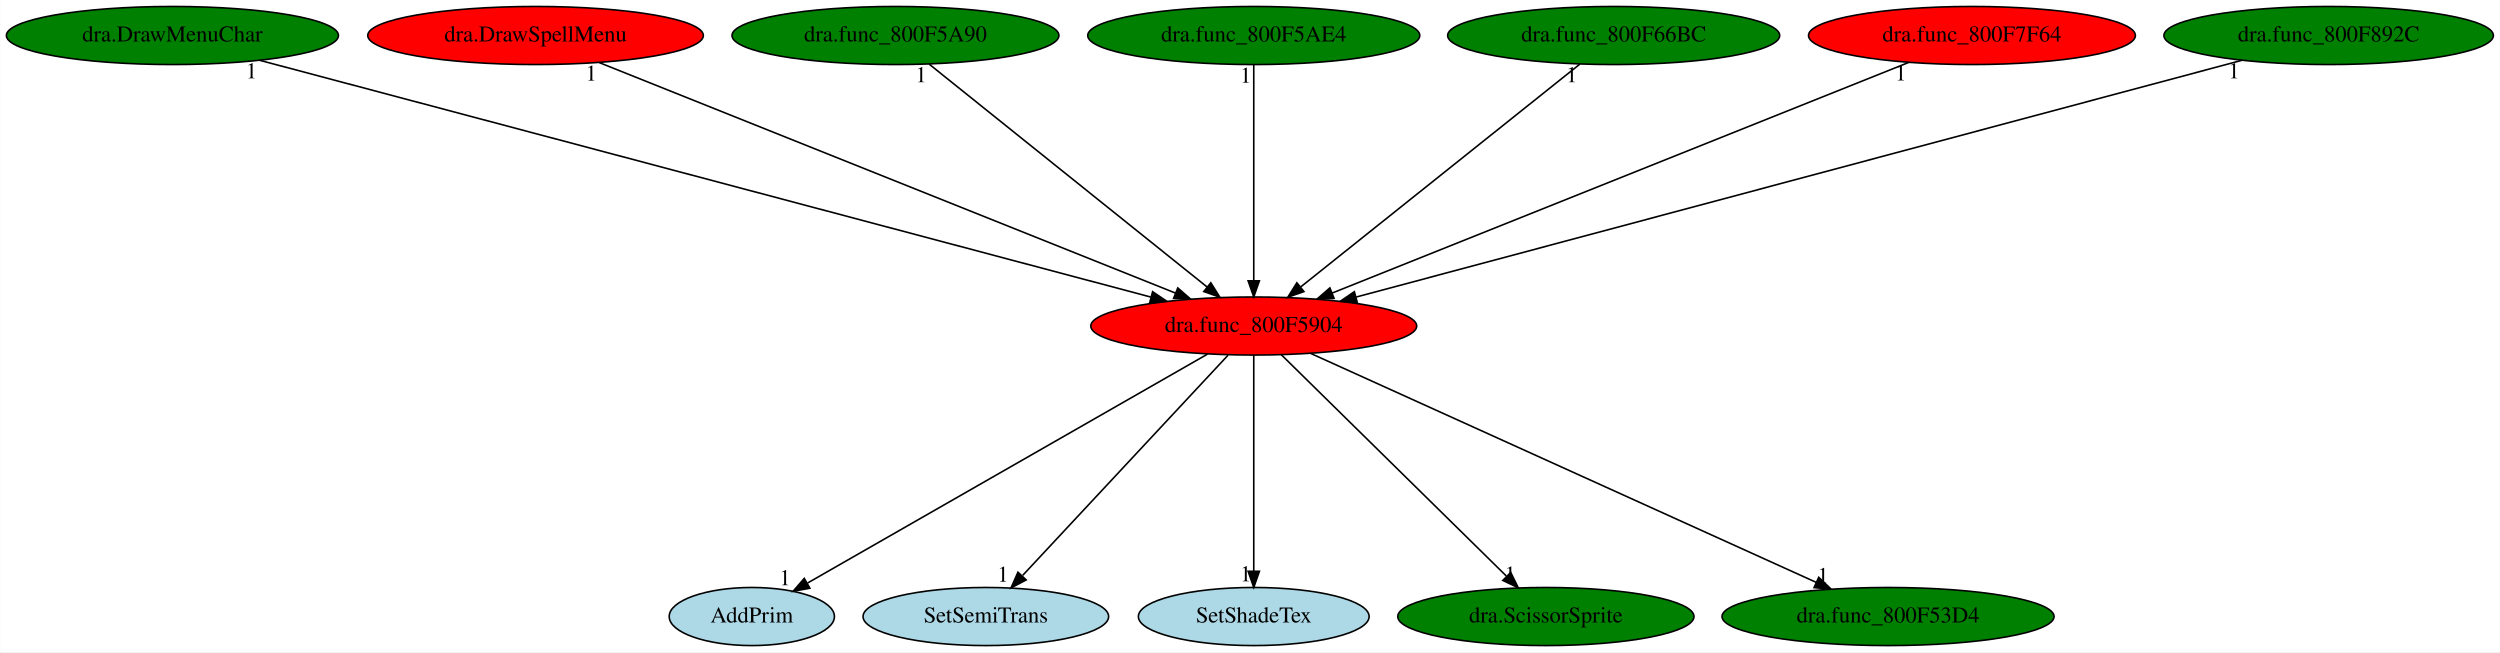
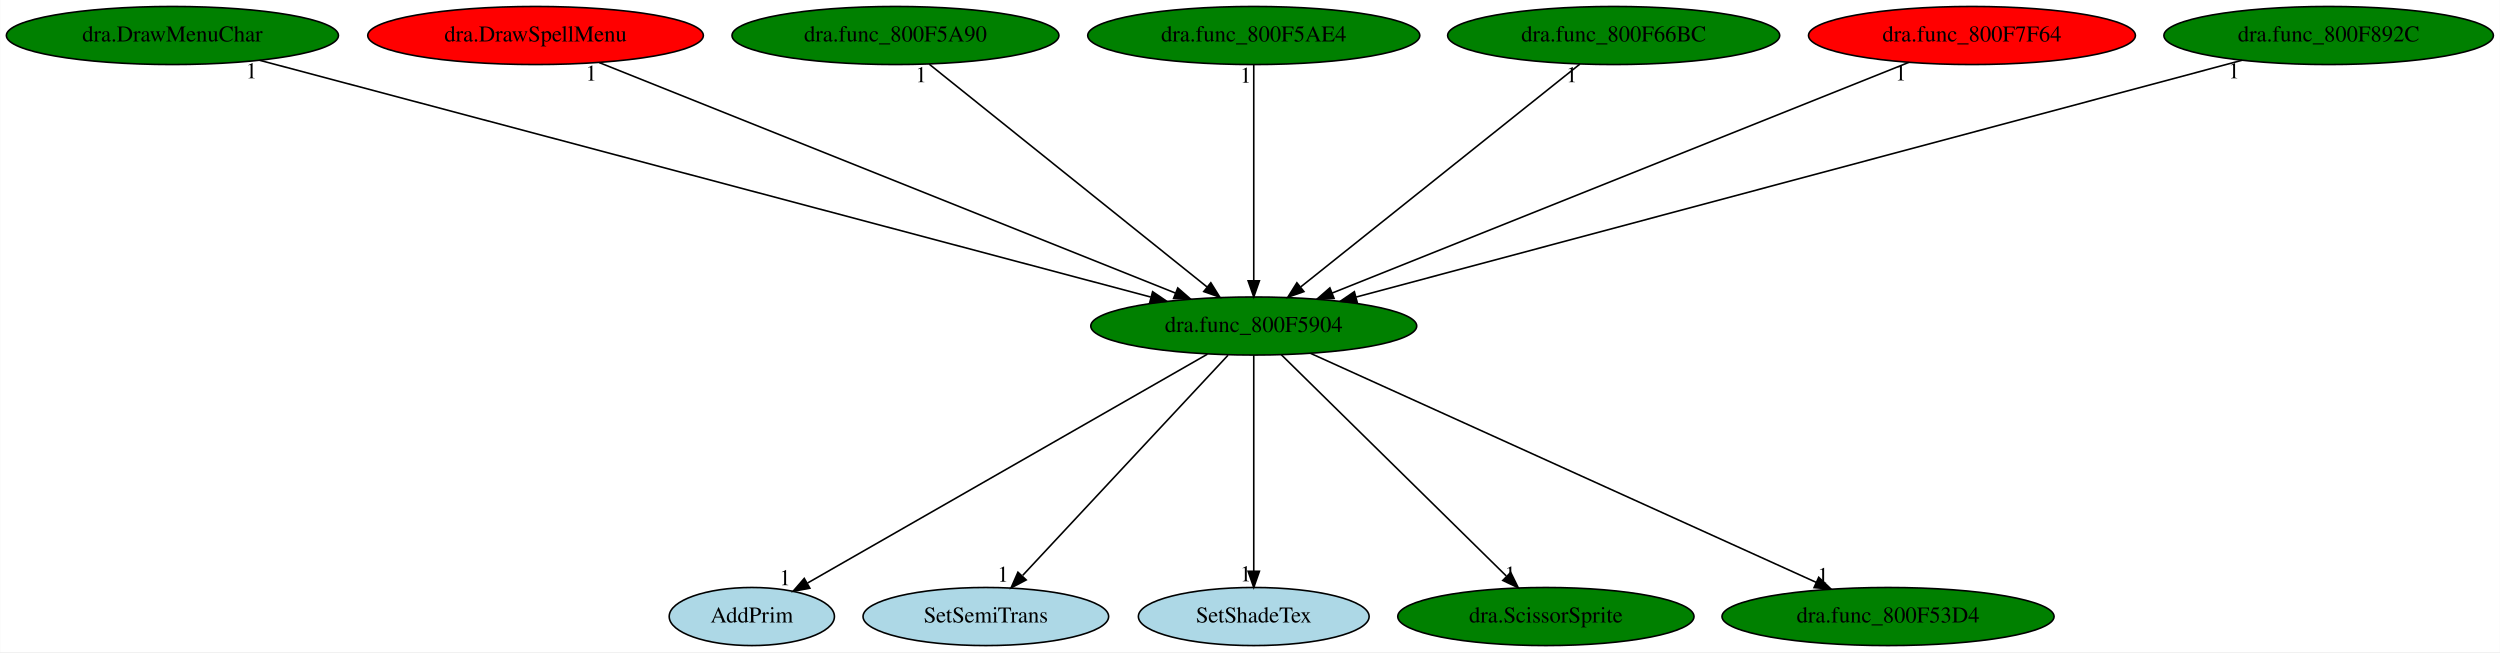
<svg xmlns="http://www.w3.org/2000/svg" xmlns:xlink="http://www.w3.org/1999/xlink" width="1549pt" height="404pt" viewBox="0.00 0.00 1548.73 404.00">
  <g id="graph0" class="graph" transform="scale(1 1) rotate(0) translate(4 400)">
    <polygon fill="white" stroke="transparent" points="-4,4 -4,-400 1544.73,-400 1544.73,4 -4,4" />
    <g id="node1" class="node">
-       <ellipse fill="red" stroke="black" cx="772.69" cy="-198" rx="100.98" ry="18" />
+       <ellipse fill="green" stroke="black" cx="772.69" cy="-198" rx="100.98" ry="18" />
      <text text-anchor="middle" x="772.69" y="-194.3" font-family="Times,serif" font-size="14.00">dra.func_800F5904</text>
    </g>
    <g id="node2" class="node">
      <g id="a_node2">
        <a xlink:href="AddPrim.svg" xlink:title="AddPrim">
          <ellipse fill="lightblue" stroke="black" cx="461.69" cy="-18" rx="51.19" ry="18" />
          <text text-anchor="middle" x="461.69" y="-14.3" font-family="Times,serif" font-size="14.00">AddPrim</text>
        </a>
      </g>
    </g>
    <g id="edge1" class="edge">
      <path fill="none" stroke="black" d="M743.99,-180.57C686.64,-147.75 558.07,-74.16 496.22,-38.76" />
      <polygon fill="black" stroke="black" points="497.66,-35.55 487.24,-33.62 494.18,-41.63 497.66,-35.55" />
      <text text-anchor="middle" x="482.24" y="-37.42" font-family="Times,serif" font-size="14.00">1</text>
    </g>
    <g id="node3" class="node">
      <g id="a_node3">
        <a xlink:href="SetSemiTrans.svg" xlink:title="SetSemiTrans">
          <ellipse fill="lightblue" stroke="black" cx="606.69" cy="-18" rx="76.09" ry="18" />
          <text text-anchor="middle" x="606.69" y="-14.3" font-family="Times,serif" font-size="14.00">SetSemiTrans</text>
        </a>
      </g>
    </g>
    <g id="edge2" class="edge">
      <path fill="none" stroke="black" d="M756.77,-179.93C727.2,-148.22 663.69,-80.12 629.53,-43.5" />
      <polygon fill="black" stroke="black" points="631.7,-40.68 622.32,-35.76 626.58,-45.46 631.7,-40.68" />
      <text text-anchor="middle" x="617.32" y="-39.56" font-family="Times,serif" font-size="14.00">1</text>
    </g>
    <g id="node4" class="node">
      <g id="a_node4">
        <a xlink:href="SetShadeTex.svg" xlink:title="SetShadeTex">
          <ellipse fill="lightblue" stroke="black" cx="772.69" cy="-18" rx="71.49" ry="18" />
          <text text-anchor="middle" x="772.69" y="-14.3" font-family="Times,serif" font-size="14.00">SetShadeTex</text>
        </a>
      </g>
    </g>
    <g id="edge3" class="edge">
      <path fill="none" stroke="black" d="M772.69,-179.93C772.69,-148.97 772.69,-83.3 772.69,-46.13" />
      <polygon fill="black" stroke="black" points="776.19,-46.02 772.69,-36.02 769.19,-46.02 776.19,-46.02" />
      <text text-anchor="middle" x="767.69" y="-39.82" font-family="Times,serif" font-size="14.00">1</text>
    </g>
    <g id="node5" class="node">
      <g id="a_node5">
        <a xlink:href="dra.ScissorSprite.svg" xlink:title="dra.ScissorSprite">
          <ellipse fill="green" stroke="black" cx="953.69" cy="-18" rx="91.78" ry="18" />
          <text text-anchor="middle" x="953.69" y="-14.3" font-family="Times,serif" font-size="14.00">dra.ScissorSprite</text>
        </a>
      </g>
    </g>
    <g id="edge4" class="edge">
      <path fill="none" stroke="black" d="M789.72,-180.25C821.93,-148.58 891.87,-79.8 929.14,-43.14" />
      <polygon fill="black" stroke="black" points="931.9,-45.34 936.58,-35.83 926.99,-40.35 931.9,-45.34" />
      <text text-anchor="middle" x="931.58" y="-39.63" font-family="Times,serif" font-size="14.00">1</text>
    </g>
    <g id="node6" class="node">
      <g id="a_node6">
        <a xlink:href="dra.func_800F53D4.svg" xlink:title="dra.func_800F53D4">
          <ellipse fill="green" stroke="black" cx="1165.69" cy="-18" rx="102.88" ry="18" />
          <text text-anchor="middle" x="1165.69" y="-14.3" font-family="Times,serif" font-size="14.00">dra.func_800F53D4</text>
        </a>
      </g>
    </g>
    <g id="edge5" class="edge">
      <path fill="none" stroke="black" d="M807.91,-181.05C879.61,-148.58 1042.36,-74.86 1121.22,-39.14" />
      <polygon fill="black" stroke="black" points="1122.74,-42.3 1130.41,-34.98 1119.85,-35.92 1122.74,-42.3" />
      <text text-anchor="middle" x="1125.41" y="-38.78" font-family="Times,serif" font-size="14.00">1</text>
    </g>
    <g id="node7" class="node">
      <g id="a_node7">
        <a xlink:href="dra.DrawMenuChar.svg" xlink:title="dra.DrawMenuChar">
          <ellipse fill="green" stroke="black" cx="102.69" cy="-378" rx="102.88" ry="18" />
          <text text-anchor="middle" x="102.69" y="-374.3" font-family="Times,serif" font-size="14.00">dra.DrawMenuChar</text>
        </a>
      </g>
    </g>
    <g id="edge6" class="edge">
      <path fill="none" stroke="black" d="M156.67,-362.66C279.13,-330.12 577.56,-250.84 708.88,-215.95" />
      <polygon fill="black" stroke="black" points="710.03,-219.27 718.8,-213.32 708.23,-212.5 710.03,-219.27" />
      <text text-anchor="middle" x="151.67" y="-351.46" font-family="Times,serif" font-size="14.00">1</text>
    </g>
    <g id="node8" class="node">
      <g id="a_node8">
        <a xlink:href="dra.DrawSpellMenu.svg" xlink:title="dra.DrawSpellMenu">
          <ellipse fill="red" stroke="black" cx="327.69" cy="-378" rx="103.98" ry="18" />
          <text text-anchor="middle" x="327.69" y="-374.3" font-family="Times,serif" font-size="14.00">dra.DrawSpellMenu</text>
        </a>
      </g>
    </g>
    <g id="edge7" class="edge">
      <path fill="none" stroke="black" d="M367.18,-361.2C448.76,-328.57 635.66,-253.81 724.32,-218.35" />
      <polygon fill="black" stroke="black" points="725.62,-221.6 733.61,-214.63 723.02,-215.1 725.62,-221.6" />
      <text text-anchor="middle" x="362.18" y="-350" font-family="Times,serif" font-size="14.00">1</text>
    </g>
    <g id="node9" class="node">
      <g id="a_node9">
        <a xlink:href="dra.func_800F5A90.svg" xlink:title="dra.func_800F5A90">
          <ellipse fill="green" stroke="black" cx="550.69" cy="-378" rx="101.28" ry="18" />
          <text text-anchor="middle" x="550.69" y="-374.3" font-family="Times,serif" font-size="14.00">dra.func_800F5A90</text>
        </a>
      </g>
    </g>
    <g id="edge8" class="edge">
      <path fill="none" stroke="black" d="M571.58,-360.25C611.41,-328.32 698.3,-258.65 743.72,-222.23" />
      <polygon fill="black" stroke="black" points="746.09,-224.82 751.7,-215.83 741.71,-219.36 746.09,-224.82" />
      <text text-anchor="middle" x="566.58" y="-349.05" font-family="Times,serif" font-size="14.00">1</text>
    </g>
    <g id="node10" class="node">
      <g id="a_node10">
        <a xlink:href="dra.func_800F5AE4.svg" xlink:title="dra.func_800F5AE4">
          <ellipse fill="green" stroke="black" cx="772.69" cy="-378" rx="102.88" ry="18" />
          <text text-anchor="middle" x="772.69" y="-374.3" font-family="Times,serif" font-size="14.00">dra.func_800F5AE4</text>
        </a>
      </g>
    </g>
    <g id="edge9" class="edge">
      <path fill="none" stroke="black" d="M772.69,-359.93C772.69,-328.97 772.69,-263.3 772.69,-226.13" />
      <polygon fill="black" stroke="black" points="776.19,-226.02 772.69,-216.02 769.19,-226.02 776.19,-226.02" />
      <text text-anchor="middle" x="767.69" y="-348.73" font-family="Times,serif" font-size="14.00">1</text>
    </g>
    <g id="node11" class="node">
      <g id="a_node11">
        <a xlink:href="dra.func_800F66BC.svg" xlink:title="dra.func_800F66BC">
          <ellipse fill="green" stroke="black" cx="995.69" cy="-378" rx="102.88" ry="18" />
          <text text-anchor="middle" x="995.69" y="-374.3" font-family="Times,serif" font-size="14.00">dra.func_800F66BC</text>
        </a>
      </g>
    </g>
    <g id="edge10" class="edge">
      <path fill="none" stroke="black" d="M974.71,-360.25C934.7,-328.32 847.42,-258.65 801.79,-222.23" />
      <polygon fill="black" stroke="black" points="803.78,-219.33 793.78,-215.83 799.41,-224.8 803.78,-219.33" />
      <text text-anchor="middle" x="969.71" y="-349.05" font-family="Times,serif" font-size="14.00">1</text>
    </g>
    <g id="node12" class="node">
      <g id="a_node12">
        <a xlink:href="dra.func_800F7F64.svg" xlink:title="dra.func_800F7F64">
          <ellipse fill="red" stroke="black" cx="1217.69" cy="-378" rx="101.28" ry="18" />
          <text text-anchor="middle" x="1217.69" y="-374.3" font-family="Times,serif" font-size="14.00">dra.func_800F7F64</text>
        </a>
      </g>
    </g>
    <g id="edge11" class="edge">
      <path fill="none" stroke="black" d="M1178.59,-361.36C1097.25,-328.82 910.01,-253.93 821.17,-218.39" />
      <polygon fill="black" stroke="black" points="822.45,-215.13 811.86,-214.67 819.85,-221.63 822.45,-215.13" />
      <text text-anchor="middle" x="1173.59" y="-350.16" font-family="Times,serif" font-size="14.00">1</text>
    </g>
    <g id="node13" class="node">
      <g id="a_node13">
        <a xlink:href="dra.func_800F892C.svg" xlink:title="dra.func_800F892C">
          <ellipse fill="green" stroke="black" cx="1438.69" cy="-378" rx="102.08" ry="18" />
          <text text-anchor="middle" x="1438.69" y="-374.3" font-family="Times,serif" font-size="14.00">dra.func_800F892C</text>
        </a>
      </g>
    </g>
    <g id="edge12" class="edge">
      <path fill="none" stroke="black" d="M1385.03,-362.66C1263.3,-330.12 966.66,-250.84 836.12,-215.95" />
      <polygon fill="black" stroke="black" points="836.83,-212.52 826.26,-213.32 835.02,-219.28 836.83,-212.52" />
      <text text-anchor="middle" x="1380.03" y="-351.46" font-family="Times,serif" font-size="14.00">1</text>
    </g>
  </g>
</svg>
